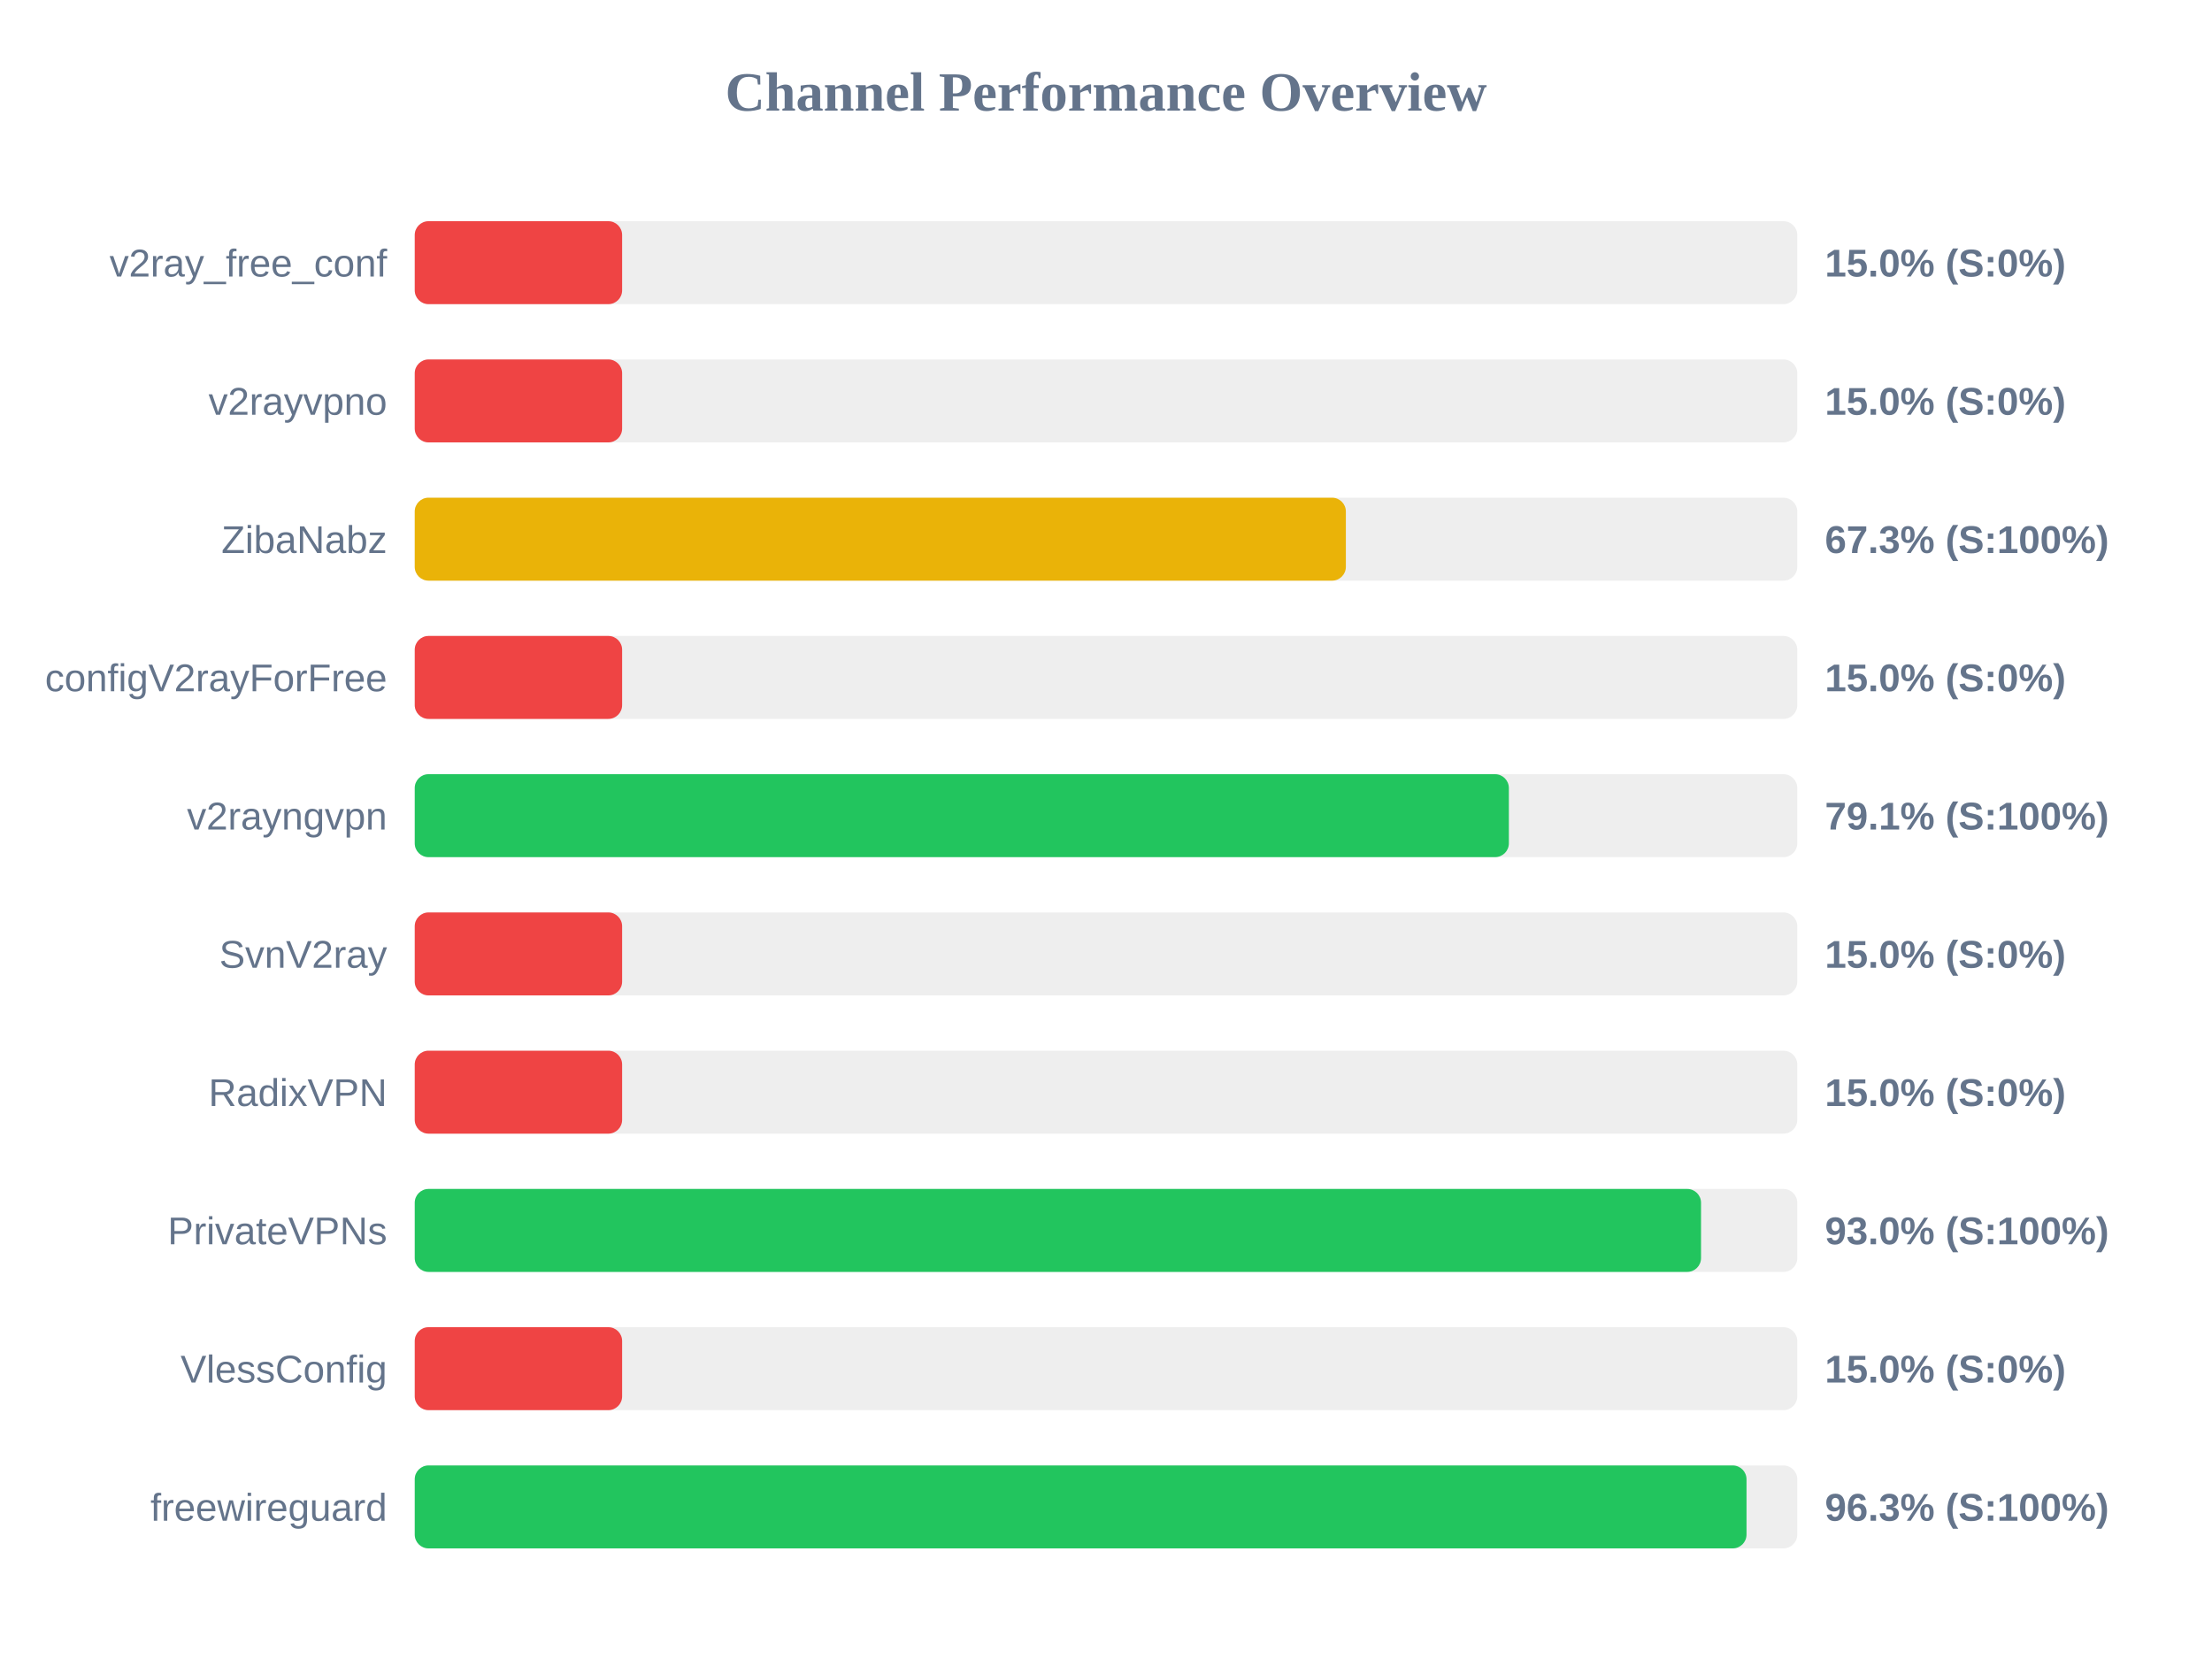
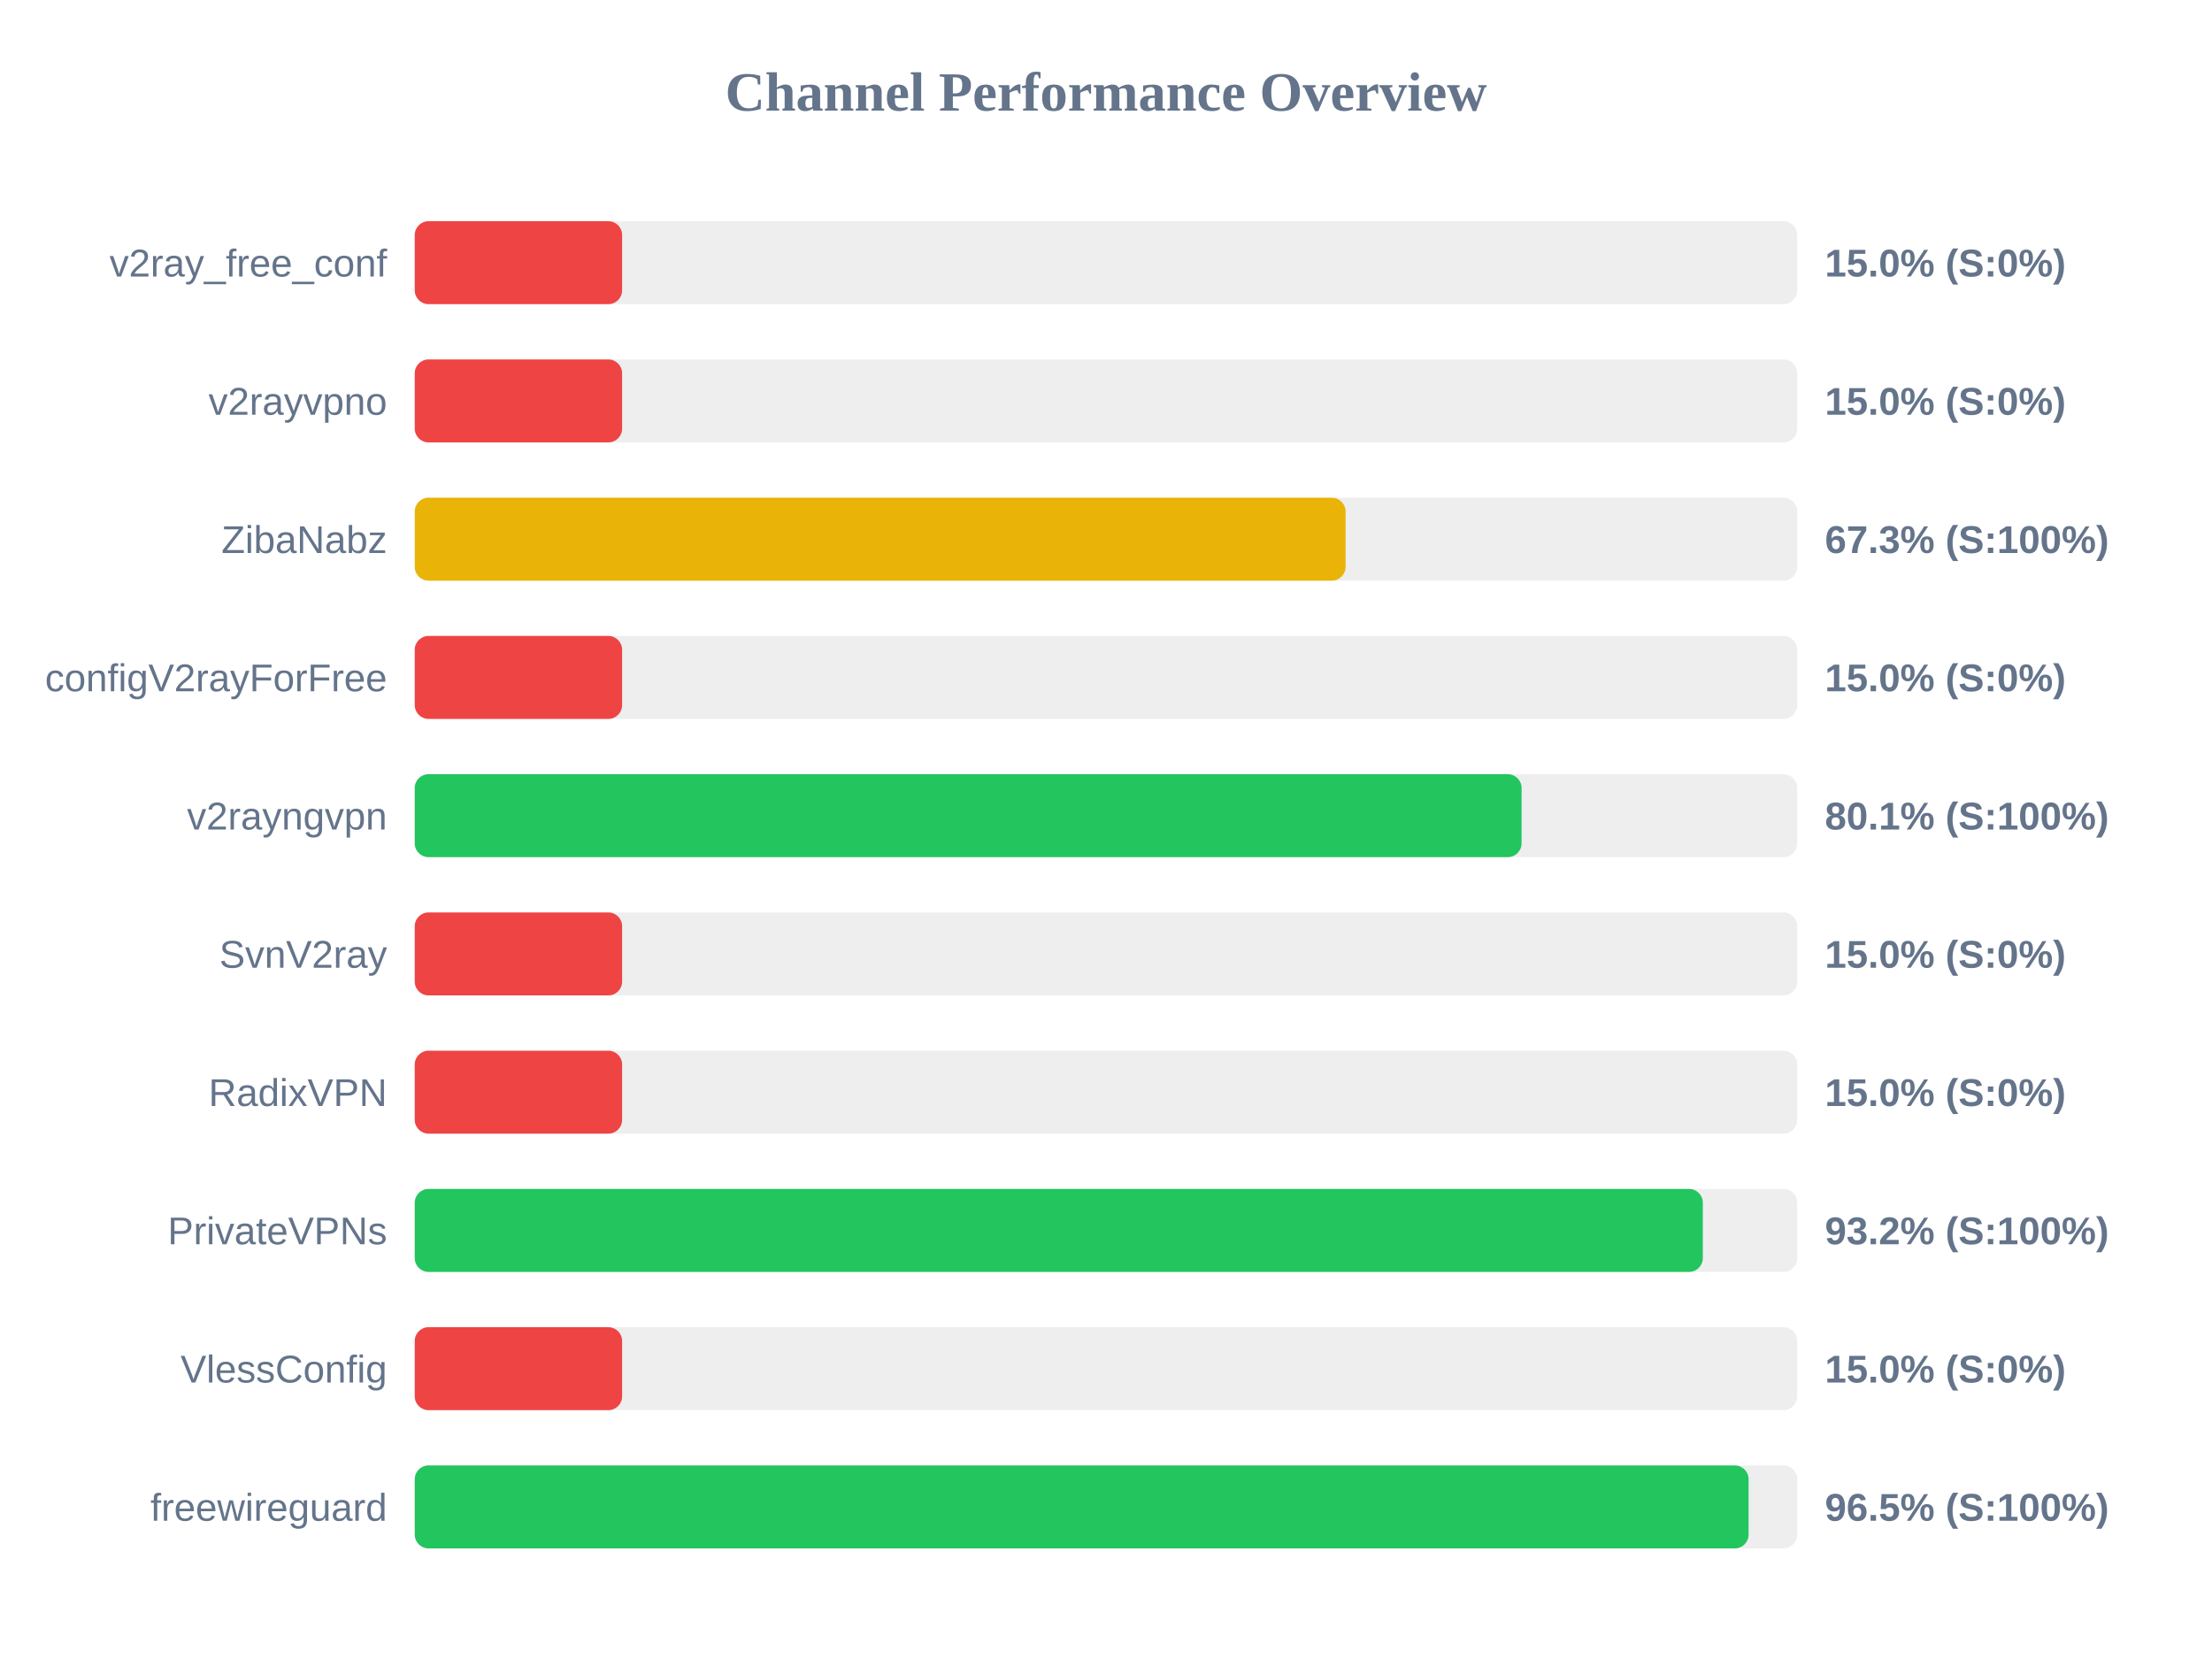
<svg xmlns="http://www.w3.org/2000/svg" width="800" height="600" version="1.1">
  <style>
        .row { font: 14px Arial; fill: #64748b; }
        .score { font: bold 14px Arial; fill: #64748b; }
    </style>
  <text x="400" y="40" text-anchor="middle" font-size="20px" font-weight="bold" fill="#64748b">Channel Performance Overview</text>
  <rect x="150" y="80" width="500" height="30" fill="#eee" rx="5" />
  <rect x="150" y="80" width="75.0" height="30" fill="#ef4444" rx="5" />
  <text x="140" y="100" text-anchor="end" class="row">v2ray_free_conf</text>
  <text x="660" y="100" text-anchor="start" class="score">15.0% (S:0%)</text>
  <rect x="150" y="130" width="500" height="30" fill="#eee" rx="5" />
  <rect x="150" y="130" width="75.0" height="30" fill="#ef4444" rx="5" />
  <text x="140" y="150" text-anchor="end" class="row">v2rayvpno</text>
  <text x="660" y="150" text-anchor="start" class="score">15.0% (S:0%)</text>
  <rect x="150" y="180" width="500" height="30" fill="#eee" rx="5" />
-   <rect x="150" y="180" width="336.75" height="30" fill="#eab308" rx="5" />
+   <rect x="150" y="180" width="336.65" height="30" fill="#eab308" rx="5" />
  <text x="140" y="200" text-anchor="end" class="row">ZibaNabz</text>
  <text x="660" y="200" text-anchor="start" class="score">67.3% (S:100%)</text>
  <rect x="150" y="230" width="500" height="30" fill="#eee" rx="5" />
  <rect x="150" y="230" width="75.0" height="30" fill="#ef4444" rx="5" />
  <text x="140" y="250" text-anchor="end" class="row">configV2rayForFree</text>
  <text x="660" y="250" text-anchor="start" class="score">15.0% (S:0%)</text>
  <rect x="150" y="280" width="500" height="30" fill="#eee" rx="5" />
-   <rect x="150" y="280" width="395.7" height="30" fill="#22c55e" rx="5" />
+   <rect x="150" y="280" width="400.3" height="30" fill="#22c55e" rx="5" />
  <text x="140" y="300" text-anchor="end" class="row">v2rayngvpn</text>
-   <text x="660" y="300" text-anchor="start" class="score">79.1% (S:100%)</text>
+   <text x="660" y="300" text-anchor="start" class="score">80.1% (S:100%)</text>
  <rect x="150" y="330" width="500" height="30" fill="#eee" rx="5" />
  <rect x="150" y="330" width="75.0" height="30" fill="#ef4444" rx="5" />
  <text x="140" y="350" text-anchor="end" class="row">SvnV2ray</text>
  <text x="660" y="350" text-anchor="start" class="score">15.0% (S:0%)</text>
  <rect x="150" y="380" width="500" height="30" fill="#eee" rx="5" />
  <rect x="150" y="380" width="75.0" height="30" fill="#ef4444" rx="5" />
  <text x="140" y="400" text-anchor="end" class="row">RadixVPN</text>
  <text x="660" y="400" text-anchor="start" class="score">15.0% (S:0%)</text>
  <rect x="150" y="430" width="500" height="30" fill="#eee" rx="5" />
-   <rect x="150" y="430" width="465.2" height="30" fill="#22c55e" rx="5" />
+   <rect x="150" y="430" width="465.85" height="30" fill="#22c55e" rx="5" />
  <text x="140" y="450" text-anchor="end" class="row">PrivateVPNs</text>
-   <text x="660" y="450" text-anchor="start" class="score">93.0% (S:100%)</text>
+   <text x="660" y="450" text-anchor="start" class="score">93.2% (S:100%)</text>
  <rect x="150" y="480" width="500" height="30" fill="#eee" rx="5" />
  <rect x="150" y="480" width="75.0" height="30" fill="#ef4444" rx="5" />
  <text x="140" y="500" text-anchor="end" class="row">VlessConfig</text>
  <text x="660" y="500" text-anchor="start" class="score">15.0% (S:0%)</text>
  <rect x="150" y="530" width="500" height="30" fill="#eee" rx="5" />
-   <rect x="150" y="530" width="481.65" height="30" fill="#22c55e" rx="5" />
+   <rect x="150" y="530" width="482.4" height="30" fill="#22c55e" rx="5" />
  <text x="140" y="550" text-anchor="end" class="row">freewireguard</text>
-   <text x="660" y="550" text-anchor="start" class="score">96.3% (S:100%)</text>
+   <text x="660" y="550" text-anchor="start" class="score">96.5% (S:100%)</text>
</svg>
